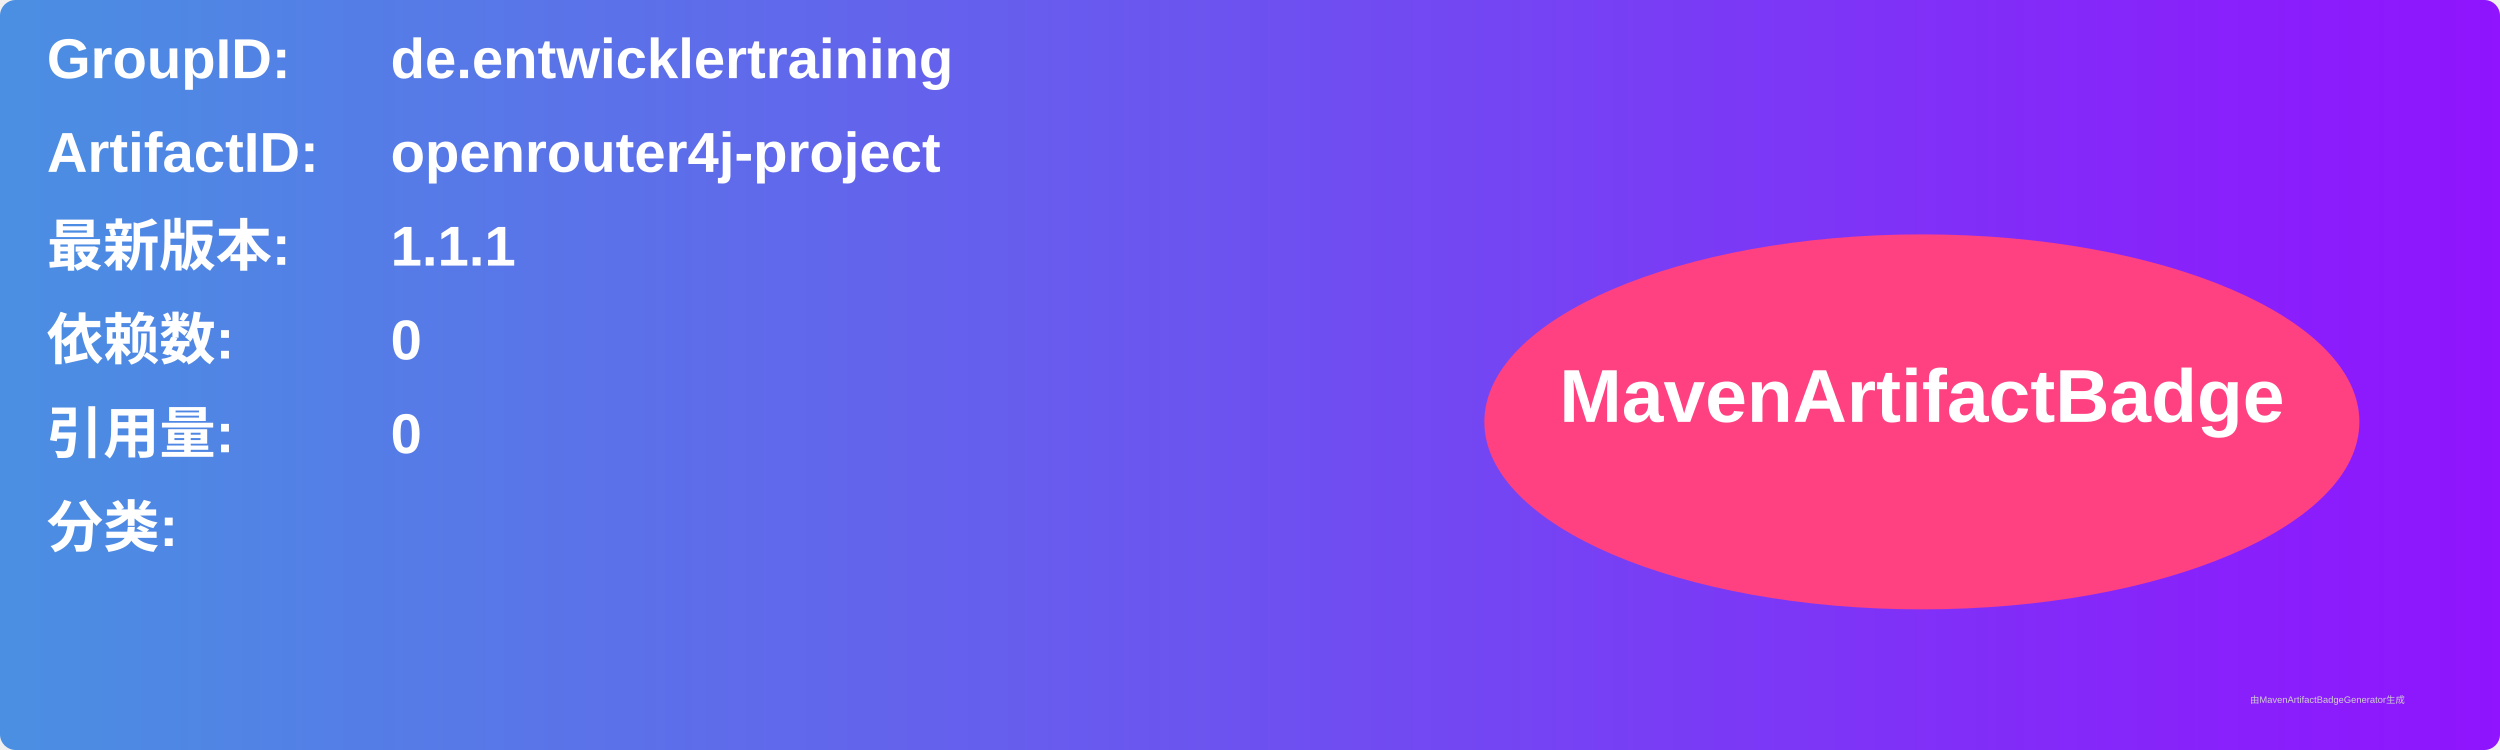
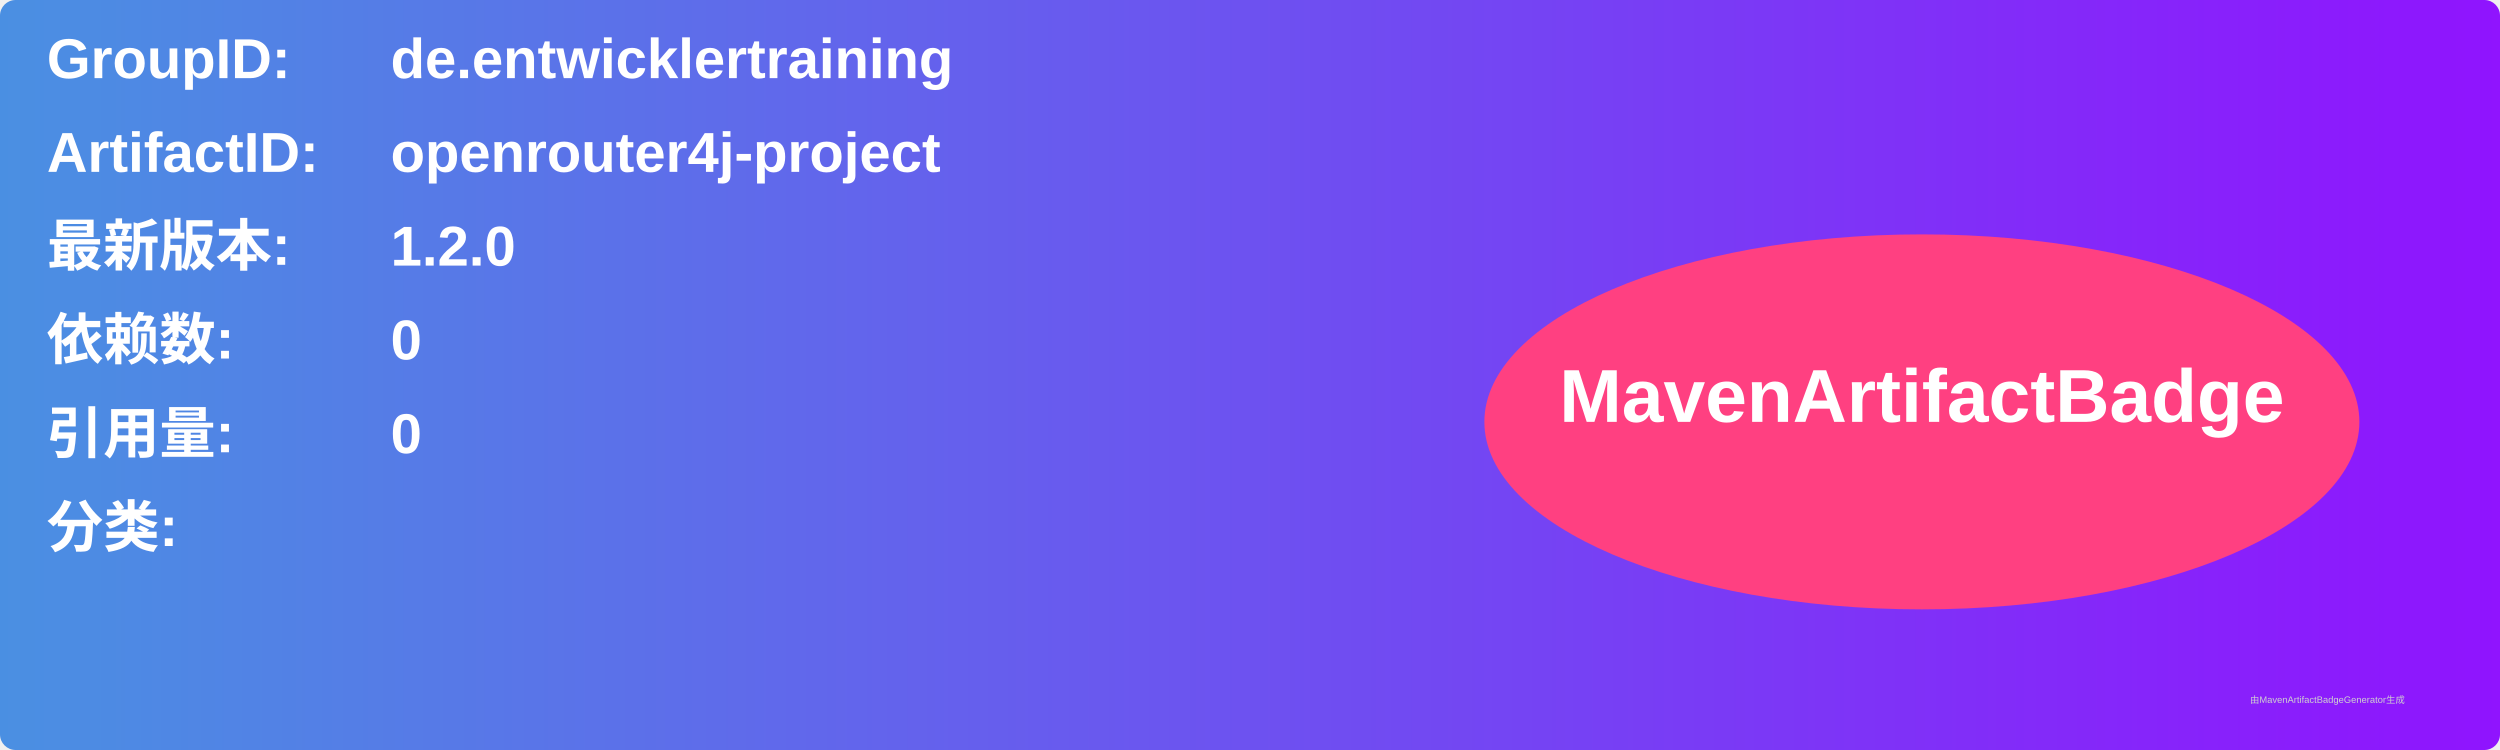
<svg xmlns="http://www.w3.org/2000/svg" width="800" height="240" viewBox="0 0 800 240">
  <linearGradient id="grad" x1="0%" y1="0%" x2="100%" y2="0%">
    <stop offset="0%" stop-color="#4a90e2" />
    <stop offset="100%" stop-color="#9013fe" />
  </linearGradient>
  <rect width="100%" height="100%" rx="5" ry="5" fill="url(#grad)" />
  <g transform="translate(15, 15)">
    <text x="0" y="10" font-family="Arial" font-size="18" fill="white" font-weight="bold" width="260">GroupID:</text>
    <text x="110" y="10" font-family="Arial" font-size="18" fill="white" font-weight="bold" width="460">de.entwicklertraining</text>
    <text x="0" y="40" font-family="Arial" font-size="18" fill="white" font-weight="bold" width="260">ArtifactID:</text>
    <text x="110" y="40" font-family="Arial" font-size="18" fill="white" font-weight="bold" width="460">openrouter4j-project</text>
    <text x="0" y="70" font-family="Arial" font-size="18" fill="white" font-weight="bold">最新版本:</text>
    <text x="110" y="70" font-family="Arial" font-size="18" fill="white" font-weight="bold">
-       <tspan font-weight="bold">1.1.1</tspan>
+       <tspan font-weight="bold">1.2.0</tspan>
    </text>
    <text x="0" y="100" font-family="Arial" font-size="18" fill="white" font-weight="bold">依赖数: </text>
    <text x="110" y="100" font-family="Arial" font-size="18" fill="white">
      <tspan font-weight="bold">0</tspan>
    </text>
    <text x="0" y="130" font-family="Arial" font-size="18" fill="white" font-weight="bold">引用量: </text>
    <text x="110" y="130" font-family="Arial" font-size="18" fill="white">
      <tspan font-weight="bold">0</tspan>
    </text>
    <text x="0" y="160" font-family="Arial" font-size="18" fill="white" font-weight="bold">分类:</text>
    <text x="10" y="190" font-family="Arial" font-size="10" fill="white">
      <tspan font-weight="bold" />
    </text>
    <ellipse cx="600" cy="120" rx="140" ry="60" fill="#ff4081" />
    <text x="600" y="120" text-anchor="middle" font-family="Arial" font-size="24" fill="white" font-weight="bold">MavenArtifactBadge</text>
  </g>
  <text x="720" y="225" font-family="Arial" font-size="3" fill="#d0d0d0">由MavenArtifactBadgeGenerator生成</text>
</svg>
